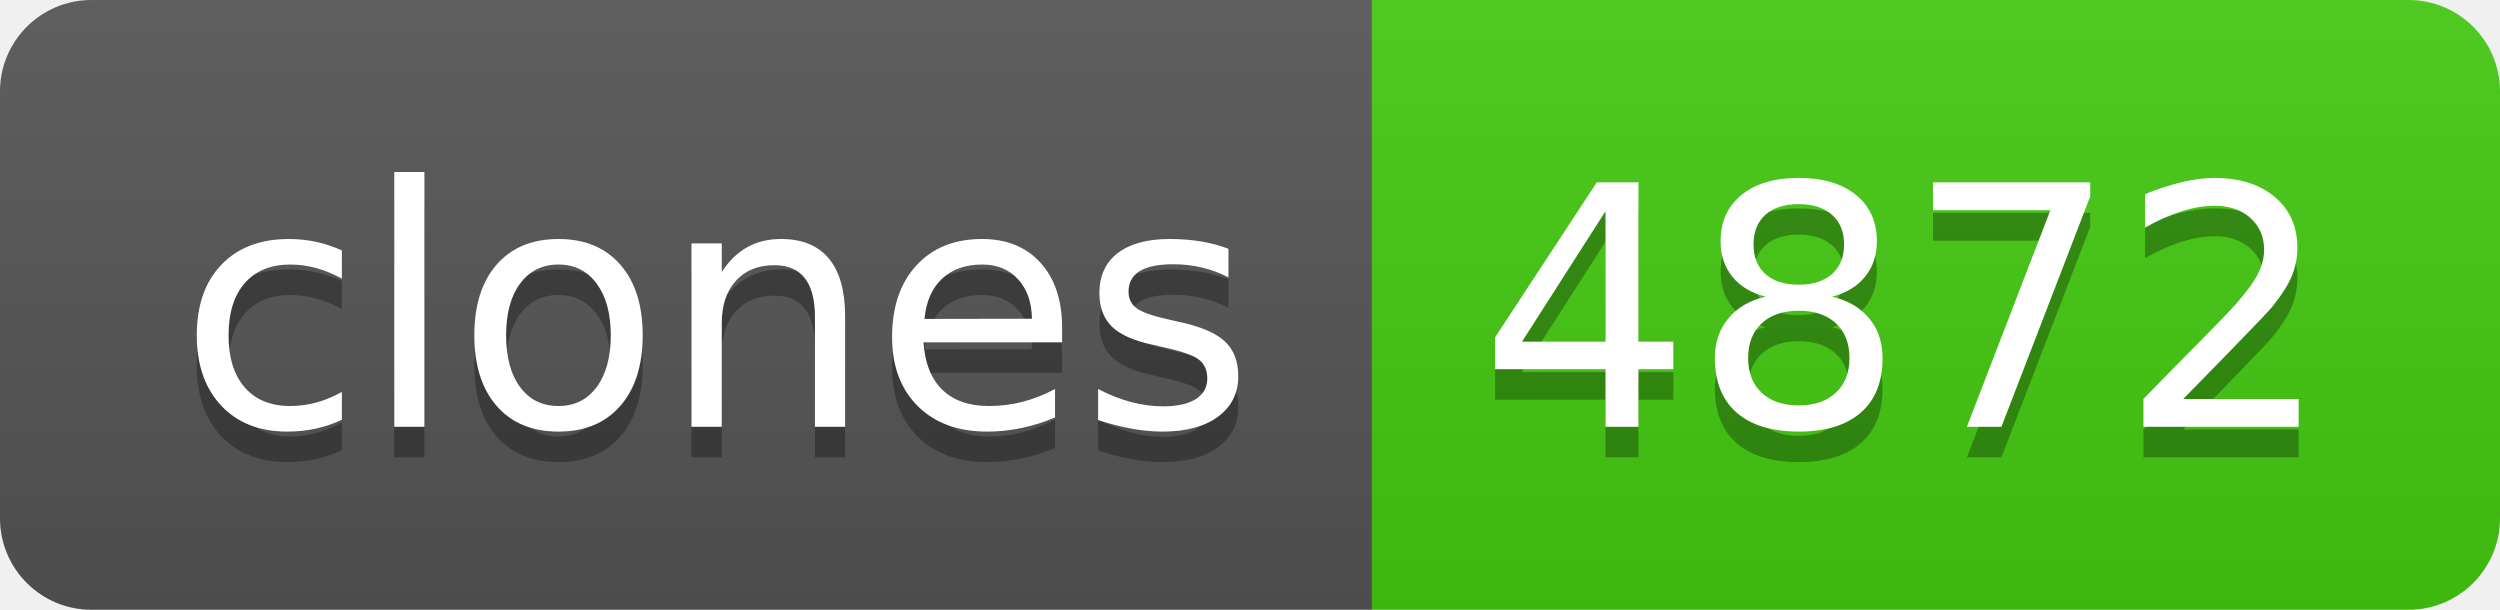
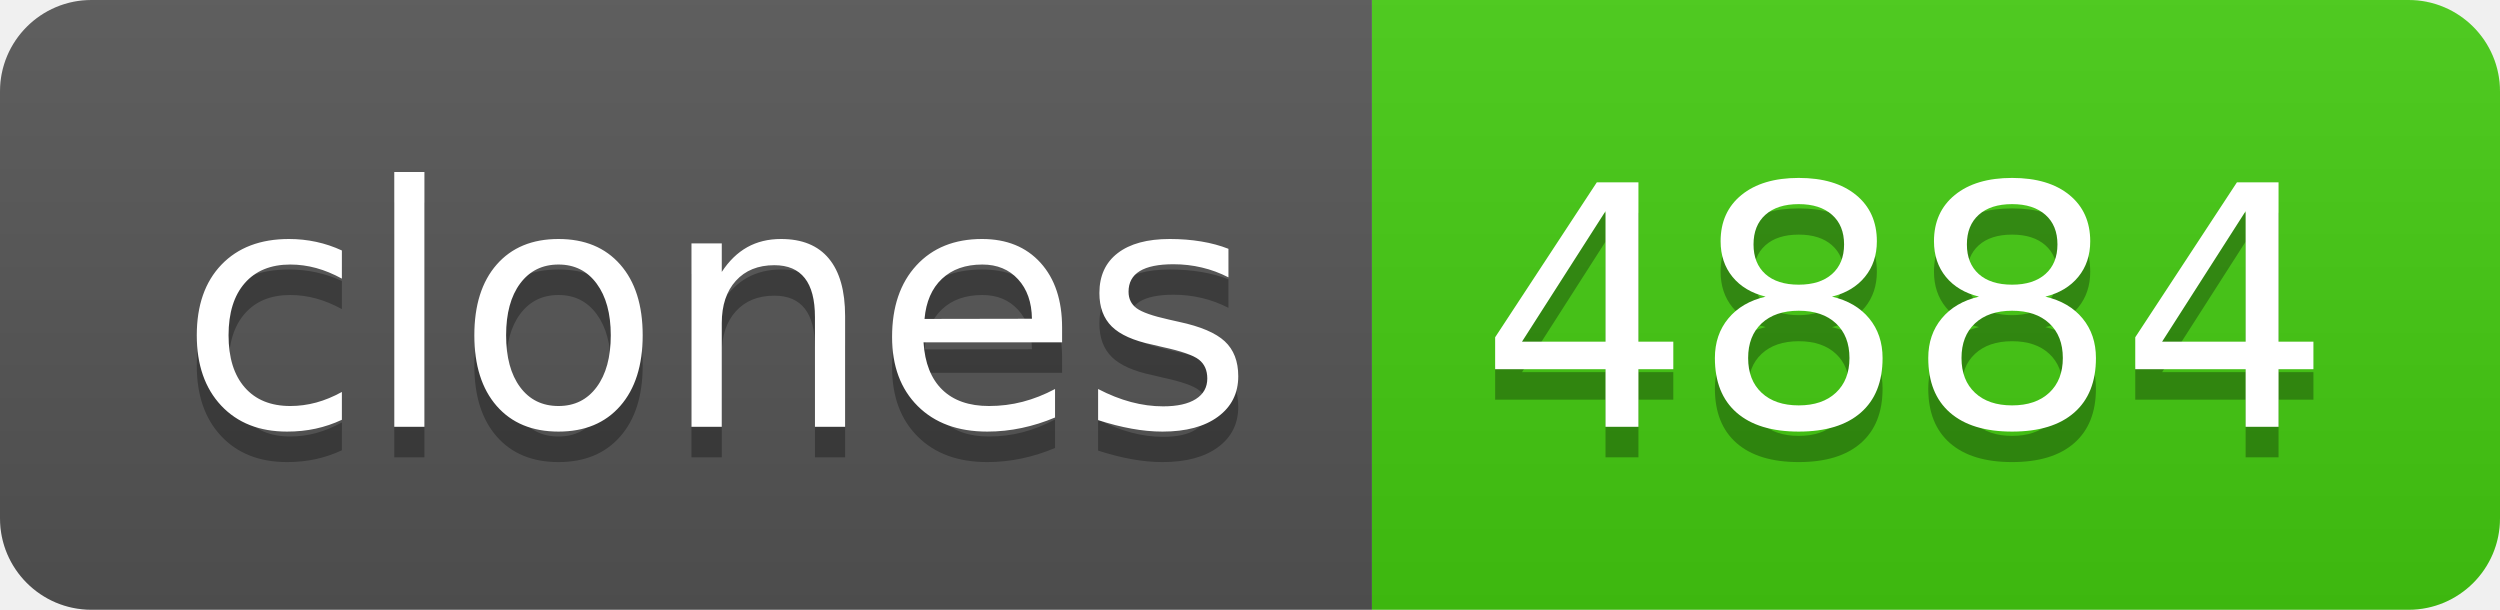
- <svg xmlns="http://www.w3.org/2000/svg" width="82" height="20" role="img" aria-label="clones: 4872">
+ <svg xmlns="http://www.w3.org/2000/svg" width="82" height="20" role="img" aria-label="clones: 4884">
  <linearGradient id="s" x2="0" y2="100%">
    <stop offset="0" stop-color="#bbb" stop-opacity=".1" />
    <stop offset="1" stop-opacity=".1" />
  </linearGradient>
  <clipPath id="r">
    <rect width="82" height="20" rx="3" fill="#fff" />
  </clipPath>
  <g clip-path="url(#r)">
    <rect width="45" height="20" fill="#555" />
    <rect x="45" width="37" height="20" fill="#4c1" />
    <rect width="82" height="20" fill="url(#s)" />
  </g>
  <g fill="#fff" text-anchor="middle" font-family="Verdana,Geneva,DejaVu Sans,sans-serif" text-rendering="geometricPrecision" font-size="110">
    <text aria-hidden="true" x="235" y="150" fill="#010101" fill-opacity=".3" transform="scale(.1)" textLength="350">clones</text>
    <text x="235" y="140" transform="scale(.1)" fill="#fff" textLength="350">clones</text>
-     <text aria-hidden="true" x="625" y="150" fill="#010101" fill-opacity=".3" transform="scale(.1)" textLength="270">4872</text>
-     <text x="625" y="140" transform="scale(.1)" fill="#fff" textLength="270">4872</text>
+     <text aria-hidden="true" x="625" y="150" fill="#010101" fill-opacity=".3" transform="scale(.1)" textLength="270">4884</text>
+     <text x="625" y="140" transform="scale(.1)" fill="#fff" textLength="270">4884</text>
  </g>
</svg>
